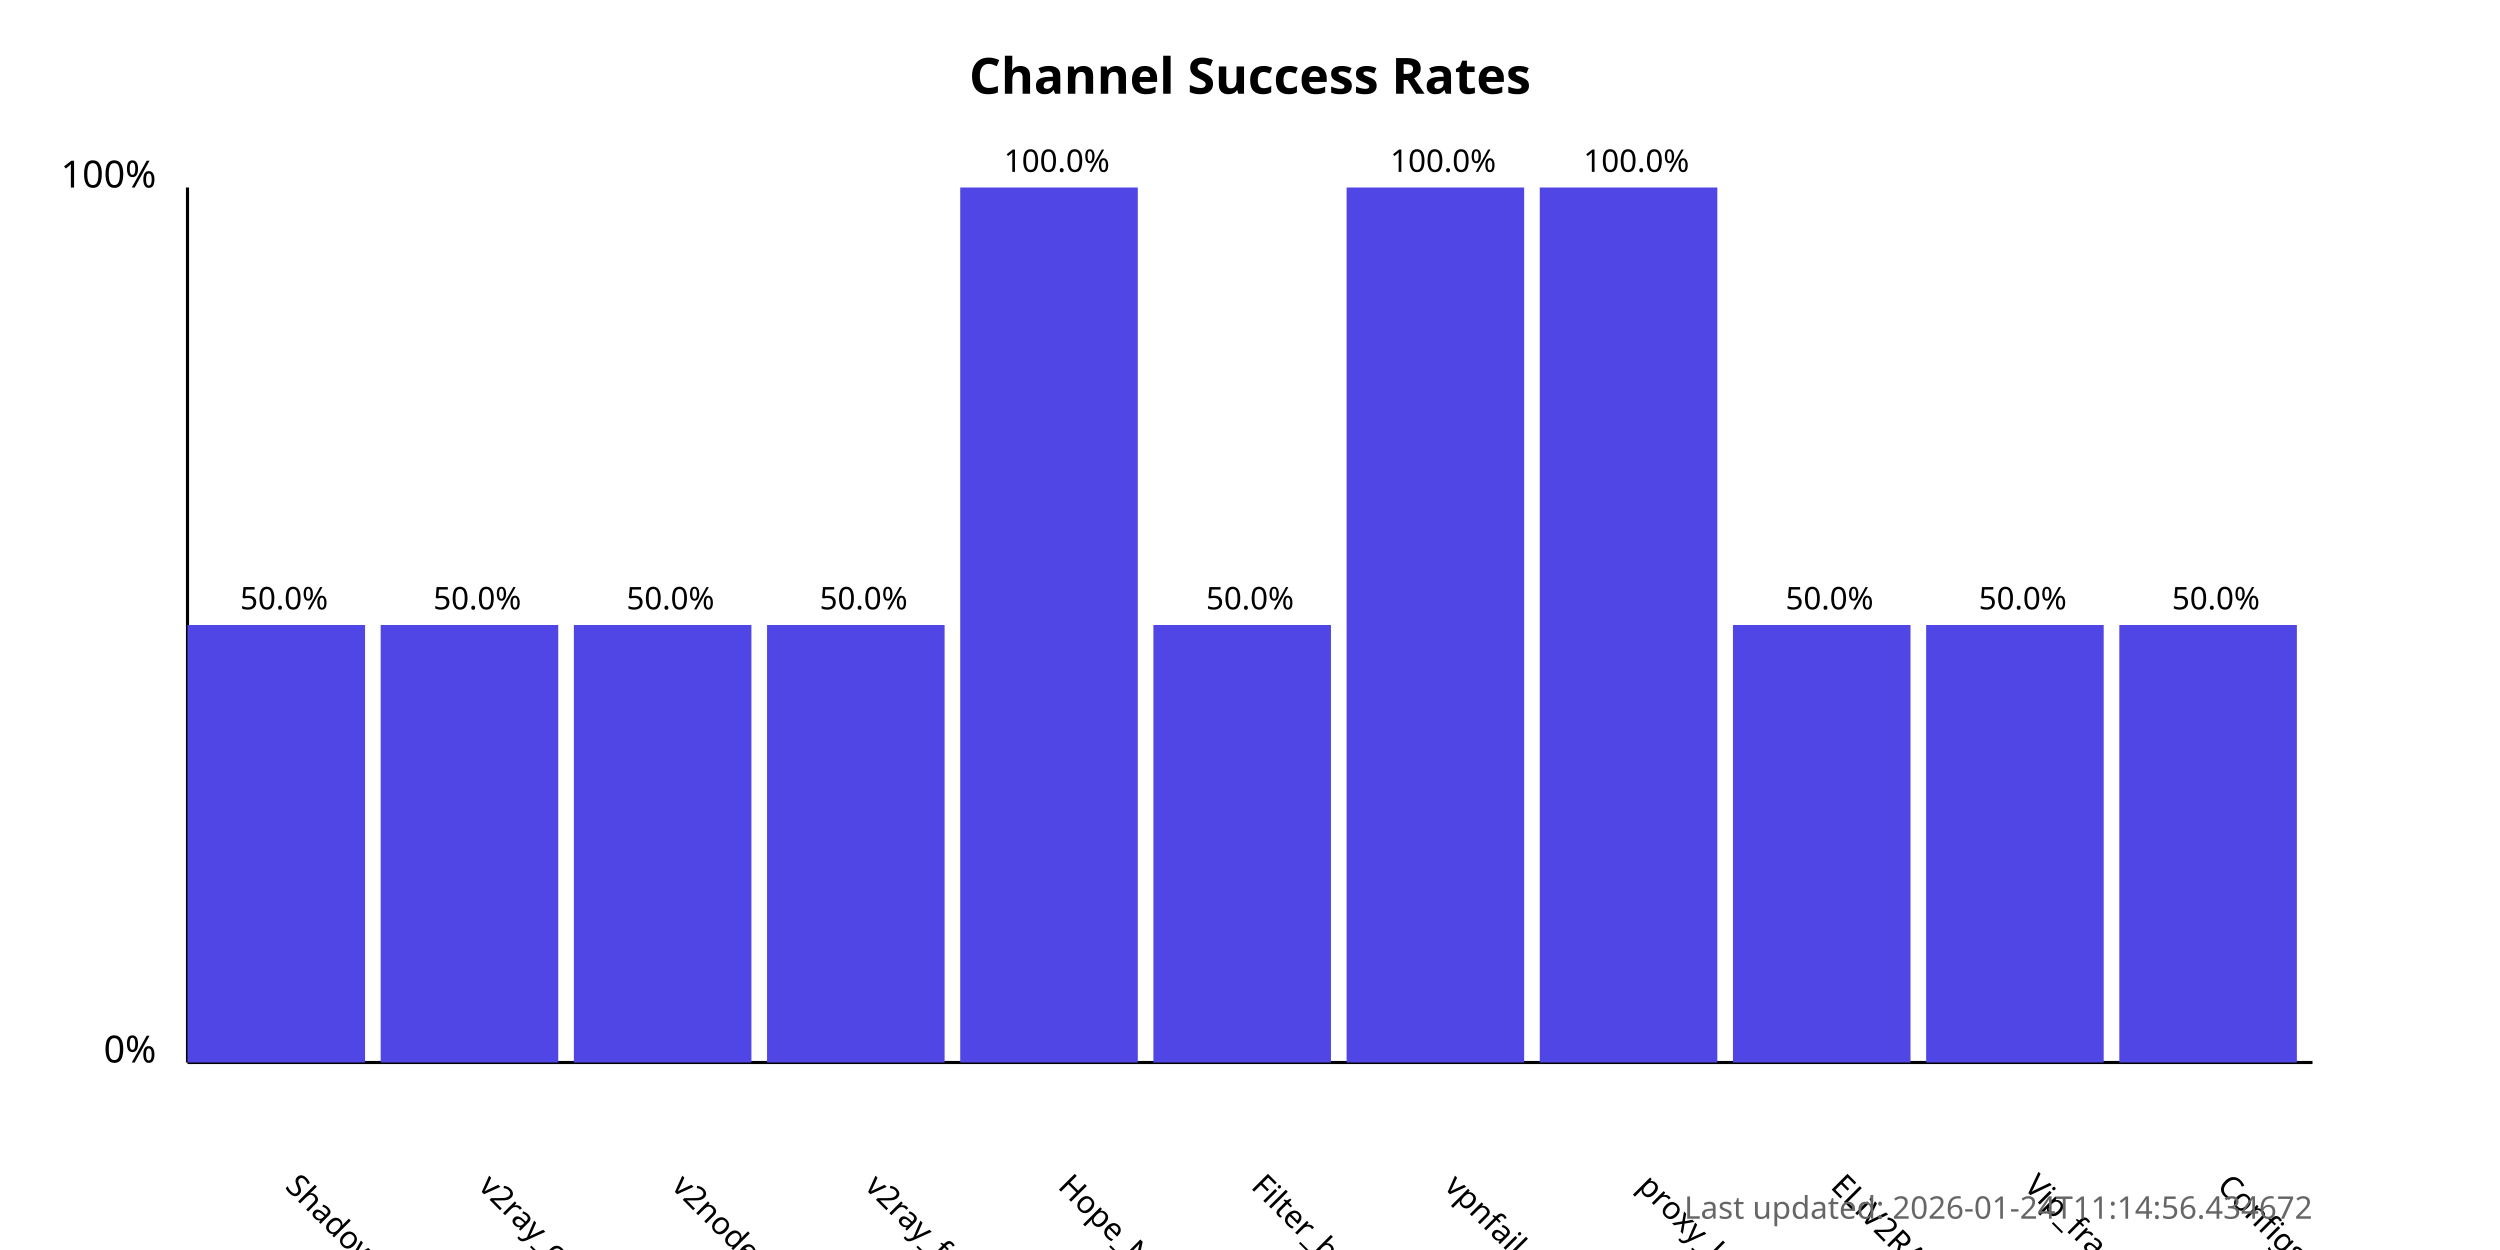
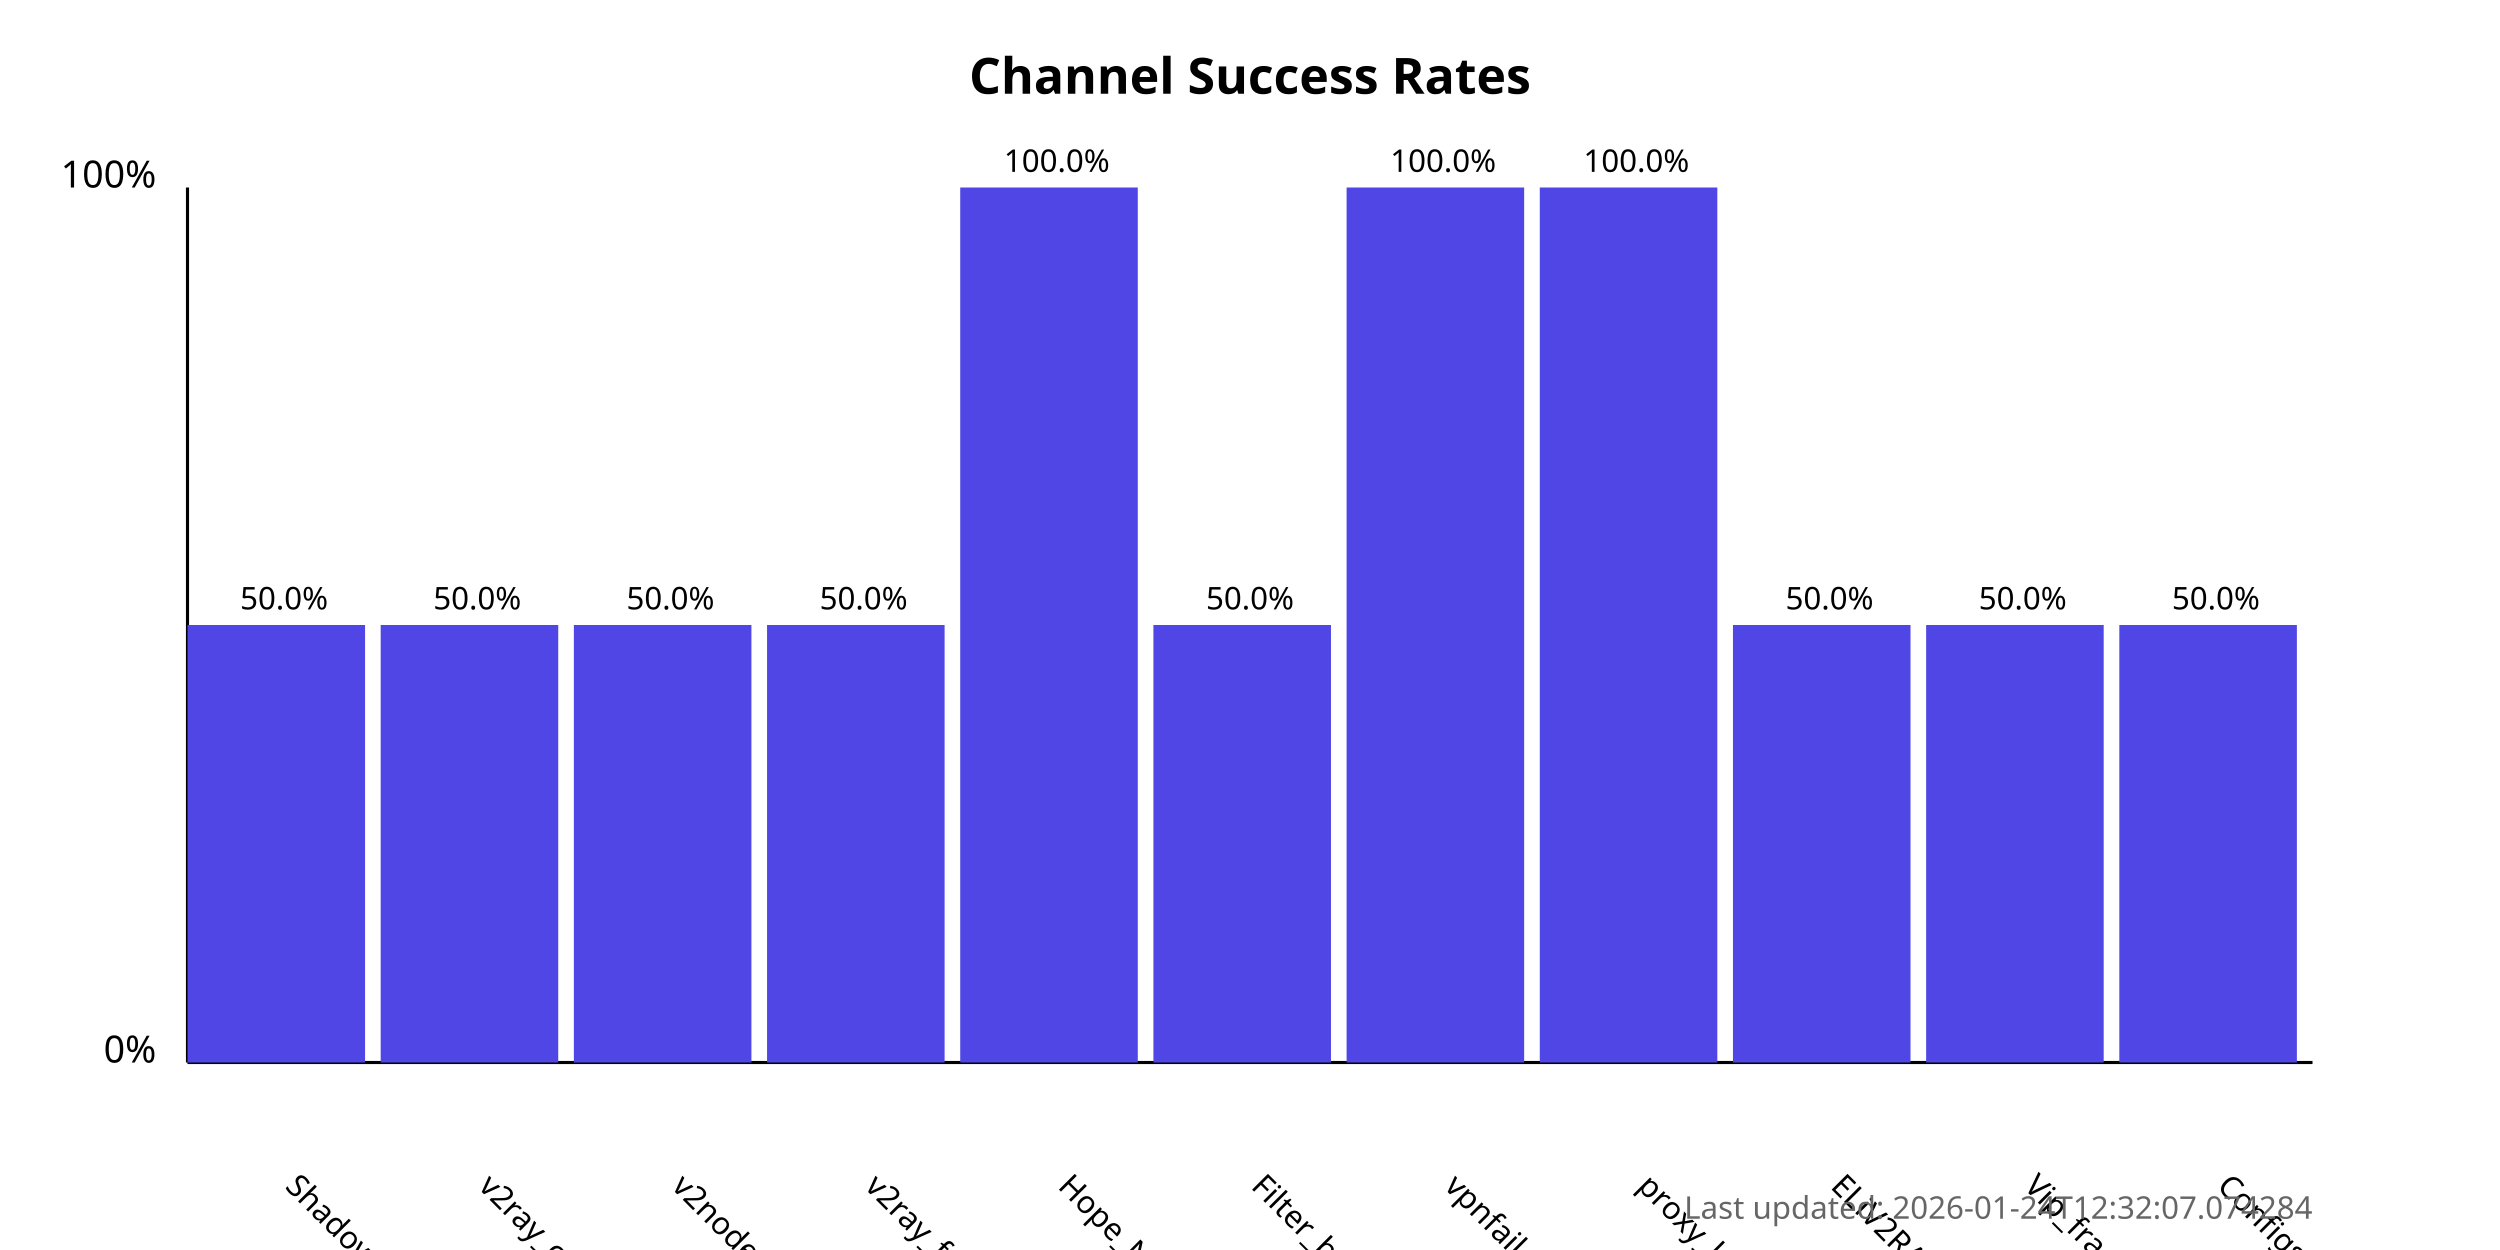
<svg xmlns="http://www.w3.org/2000/svg" width="800" height="400">
  <style>
            .chart-title { font: bold 16px sans-serif; }
            .axis-label { font: 12px sans-serif; }
            .tick-label { font: 10px sans-serif; }
            .bar { fill: #4f46e5; }
            .bar:hover { fill: #6366f1; }
            .timestamp { font: 10px sans-serif; fill: #666; }
        </style>
  <text x="400.0" y="30" text-anchor="middle" class="chart-title">
            Channel Success Rates
        </text>
  <line x1="60" y1="340" x2="60" y2="60" stroke="black" stroke-width="1" />
  <line x1="60" y1="340" x2="740" y2="340" stroke="black" stroke-width="1" />
  <text x="50" y="340" text-anchor="end" class="axis-label">0%</text>
  <text x="50" y="60" text-anchor="end" class="axis-label">100%</text>
  <g>
    <rect x="60" y="200.0" width="56.818" height="140.0" class="bar" />
    <text x="90.909" y="380" transform="rotate(45, 90.90909, 380)" text-anchor="start" class="tick-label">
                ShadowProxy66
            </text>
    <text x="90.909" y="195.0" text-anchor="middle" class="tick-label">
                50.0%
            </text>
  </g>
  <g>
    <rect x="121.818" y="200.0" width="56.818" height="140.0" class="bar" />
    <text x="152.727" y="380" transform="rotate(45, 152.7273, 380)" text-anchor="start" class="tick-label">
                v2ray_configs_pool
            </text>
    <text x="152.727" y="195.0" text-anchor="middle" class="tick-label">
                50.0%
            </text>
  </g>
  <g>
    <rect x="183.636" y="200.0" width="56.818" height="140.0" class="bar" />
    <text x="214.545" y="380" transform="rotate(45, 214.5455, 380)" text-anchor="start" class="tick-label">
                v2nodes
            </text>
    <text x="214.545" y="195.0" text-anchor="middle" class="tick-label">
                50.0%
            </text>
  </g>
  <g>
    <rect x="245.455" y="200.0" width="56.818" height="140.0" class="bar" />
    <text x="276.364" y="380" transform="rotate(45, 276.3636, 380)" text-anchor="start" class="tick-label">
                v2ray_free_conf
            </text>
    <text x="276.364" y="195.0" text-anchor="middle" class="tick-label">
                50.0%
            </text>
  </g>
  <g>
    <rect x="307.273" y="60.0" width="56.818" height="280.0" class="bar" />
    <text x="338.182" y="380" transform="rotate(45, 338.1818, 380)" text-anchor="start" class="tick-label">
                Hope_Net
            </text>
    <text x="338.182" y="55.0" text-anchor="middle" class="tick-label">
                100.0%
            </text>
  </g>
  <g>
    <rect x="369.091" y="200.0" width="56.818" height="140.0" class="bar" />
    <text x="400.0" y="380" transform="rotate(45, 400.0, 380)" text-anchor="start" class="tick-label">
                Filter_breaker
            </text>
    <text x="400.0" y="195.0" text-anchor="middle" class="tick-label">
                50.0%
            </text>
  </g>
  <g>
    <rect x="430.909" y="60.0" width="56.818" height="280.0" class="bar" />
    <text x="461.818" y="380" transform="rotate(45, 461.8182, 380)" text-anchor="start" class="tick-label">
                vpnfail_vless
            </text>
    <text x="461.818" y="55.0" text-anchor="middle" class="tick-label">
                100.0%
            </text>
  </g>
  <g>
    <rect x="492.727" y="60.0" width="56.818" height="280.0" class="bar" />
    <text x="523.636" y="380" transform="rotate(45, 523.6364, 380)" text-anchor="start" class="tick-label">
                proxy_kafee
            </text>
    <text x="523.636" y="55.0" text-anchor="middle" class="tick-label">
                100.0%
            </text>
  </g>
  <g>
    <rect x="554.545" y="200.0" width="56.818" height="140.0" class="bar" />
    <text x="585.455" y="380" transform="rotate(45, 585.4545, 380)" text-anchor="start" class="tick-label">
                ELiV2RAY
            </text>
    <text x="585.455" y="195.0" text-anchor="middle" class="tick-label">
                50.0%
            </text>
  </g>
  <g>
    <rect x="616.364" y="200.0" width="56.818" height="140.0" class="bar" />
    <text x="647.273" y="380" transform="rotate(45, 647.2727, 380)" text-anchor="start" class="tick-label">
                Vip_fragment_v2ray
            </text>
    <text x="647.273" y="195.0" text-anchor="middle" class="tick-label">
                50.0%
            </text>
  </g>
  <g>
    <rect x="678.182" y="200.0" width="56.818" height="140.0" class="bar" />
    <text x="709.091" y="380" transform="rotate(45, 709.0909, 380)" text-anchor="start" class="tick-label">
                ConfigsHubPlus
            </text>
    <text x="709.091" y="195.0" text-anchor="middle" class="tick-label">
                50.0%
            </text>
  </g>
  <text x="740" y="390" text-anchor="end" class="timestamp">
-             Last updated: 2026-01-24T11:14:56.434672
+             Last updated: 2026-01-24T12:32:07.074284
        </text>
</svg>
